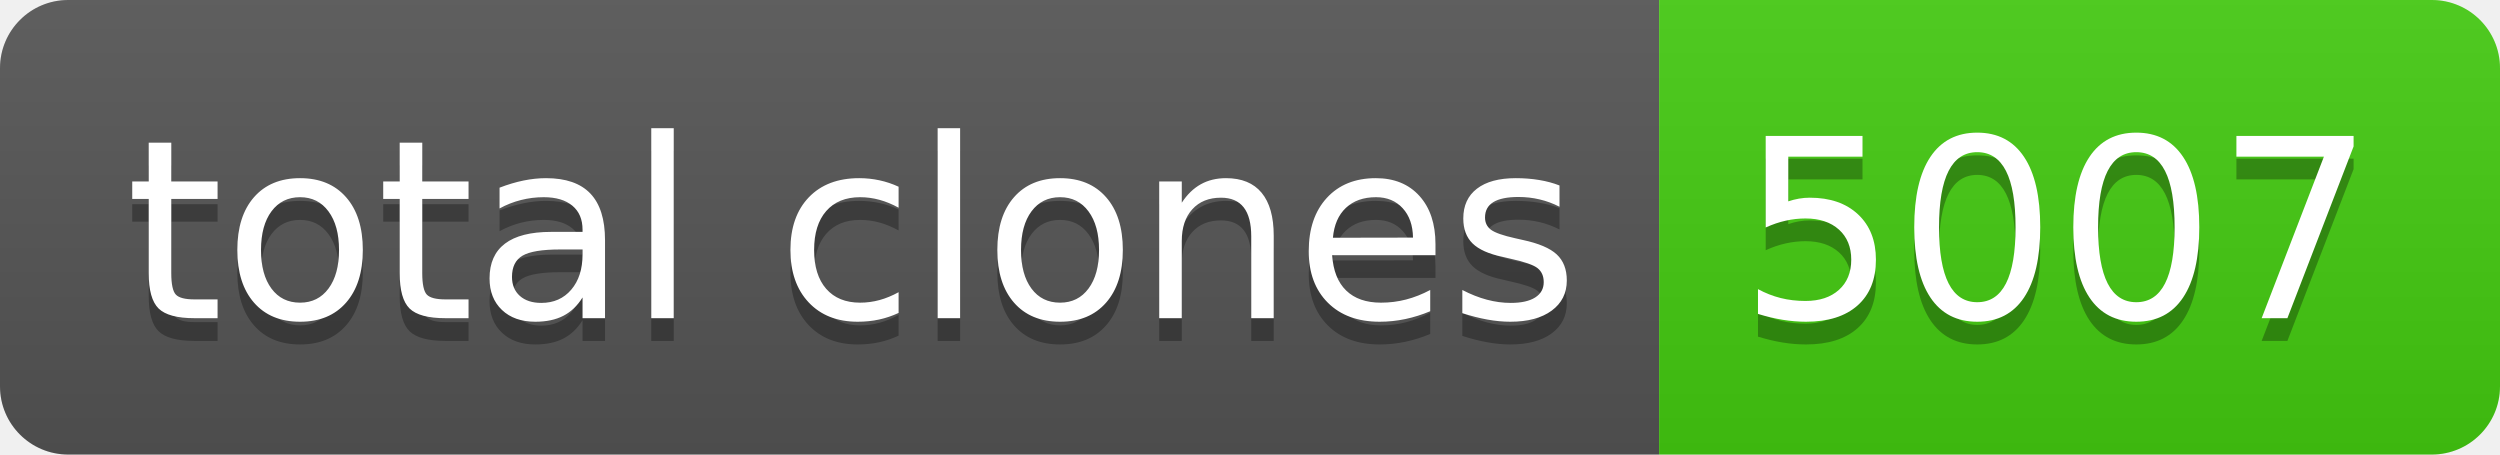
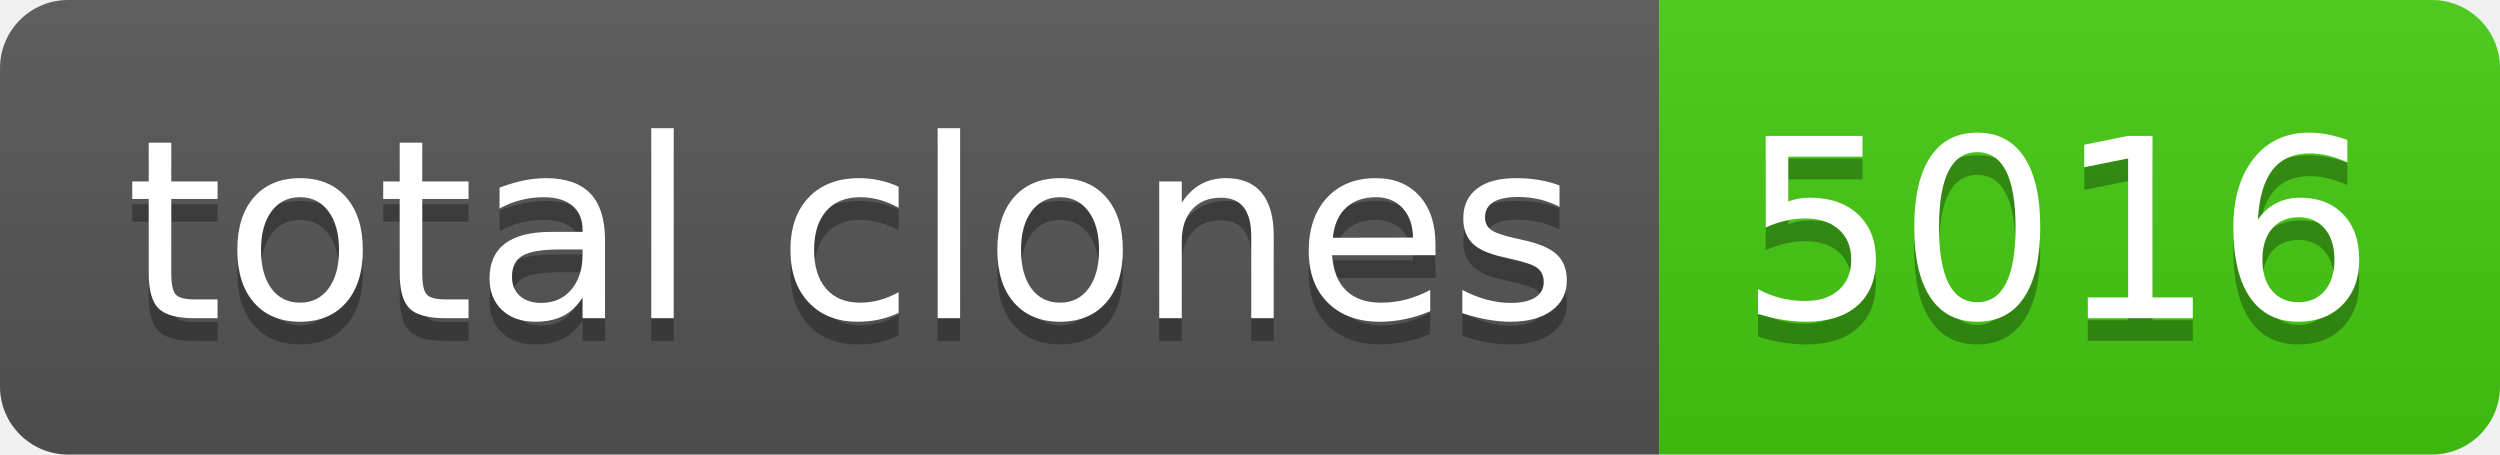
- <svg xmlns="http://www.w3.org/2000/svg" width="110" height="20" role="img" aria-label="total clones: 5007">
+ <svg xmlns="http://www.w3.org/2000/svg" width="110" height="20" role="img" aria-label="total clones: 5016">
  <linearGradient id="s" x2="0" y2="100%">
    <stop offset="0" stop-color="#bbb" stop-opacity=".1" />
    <stop offset="1" stop-opacity=".1" />
  </linearGradient>
  <clipPath id="r">
    <rect width="110" height="20" rx="3" fill="#fff" />
  </clipPath>
  <g clip-path="url(#r)">
    <rect width="73" height="20" fill="#555" />
    <rect x="73" width="37" height="20" fill="#4c1" />
    <rect width="110" height="20" fill="url(#s)" />
  </g>
  <g fill="#fff" text-anchor="middle" font-family="Verdana,Geneva,DejaVu Sans,sans-serif" text-rendering="geometricPrecision" font-size="110">
    <text aria-hidden="true" x="375" y="150" fill="#010101" fill-opacity=".3" transform="scale(.1)" textLength="630">total clones</text>
    <text x="375" y="140" transform="scale(.1)" fill="#fff" textLength="630">total clones</text>
-     <text aria-hidden="true" x="905" y="150" fill="#010101" fill-opacity=".3" transform="scale(.1)" textLength="270">5007</text>
-     <text x="905" y="140" transform="scale(.1)" fill="#fff" textLength="270">5007</text>
+     <text aria-hidden="true" x="905" y="150" fill="#010101" fill-opacity=".3" transform="scale(.1)" textLength="270">5016</text>
+     <text x="905" y="140" transform="scale(.1)" fill="#fff" textLength="270">5016</text>
  </g>
</svg>
